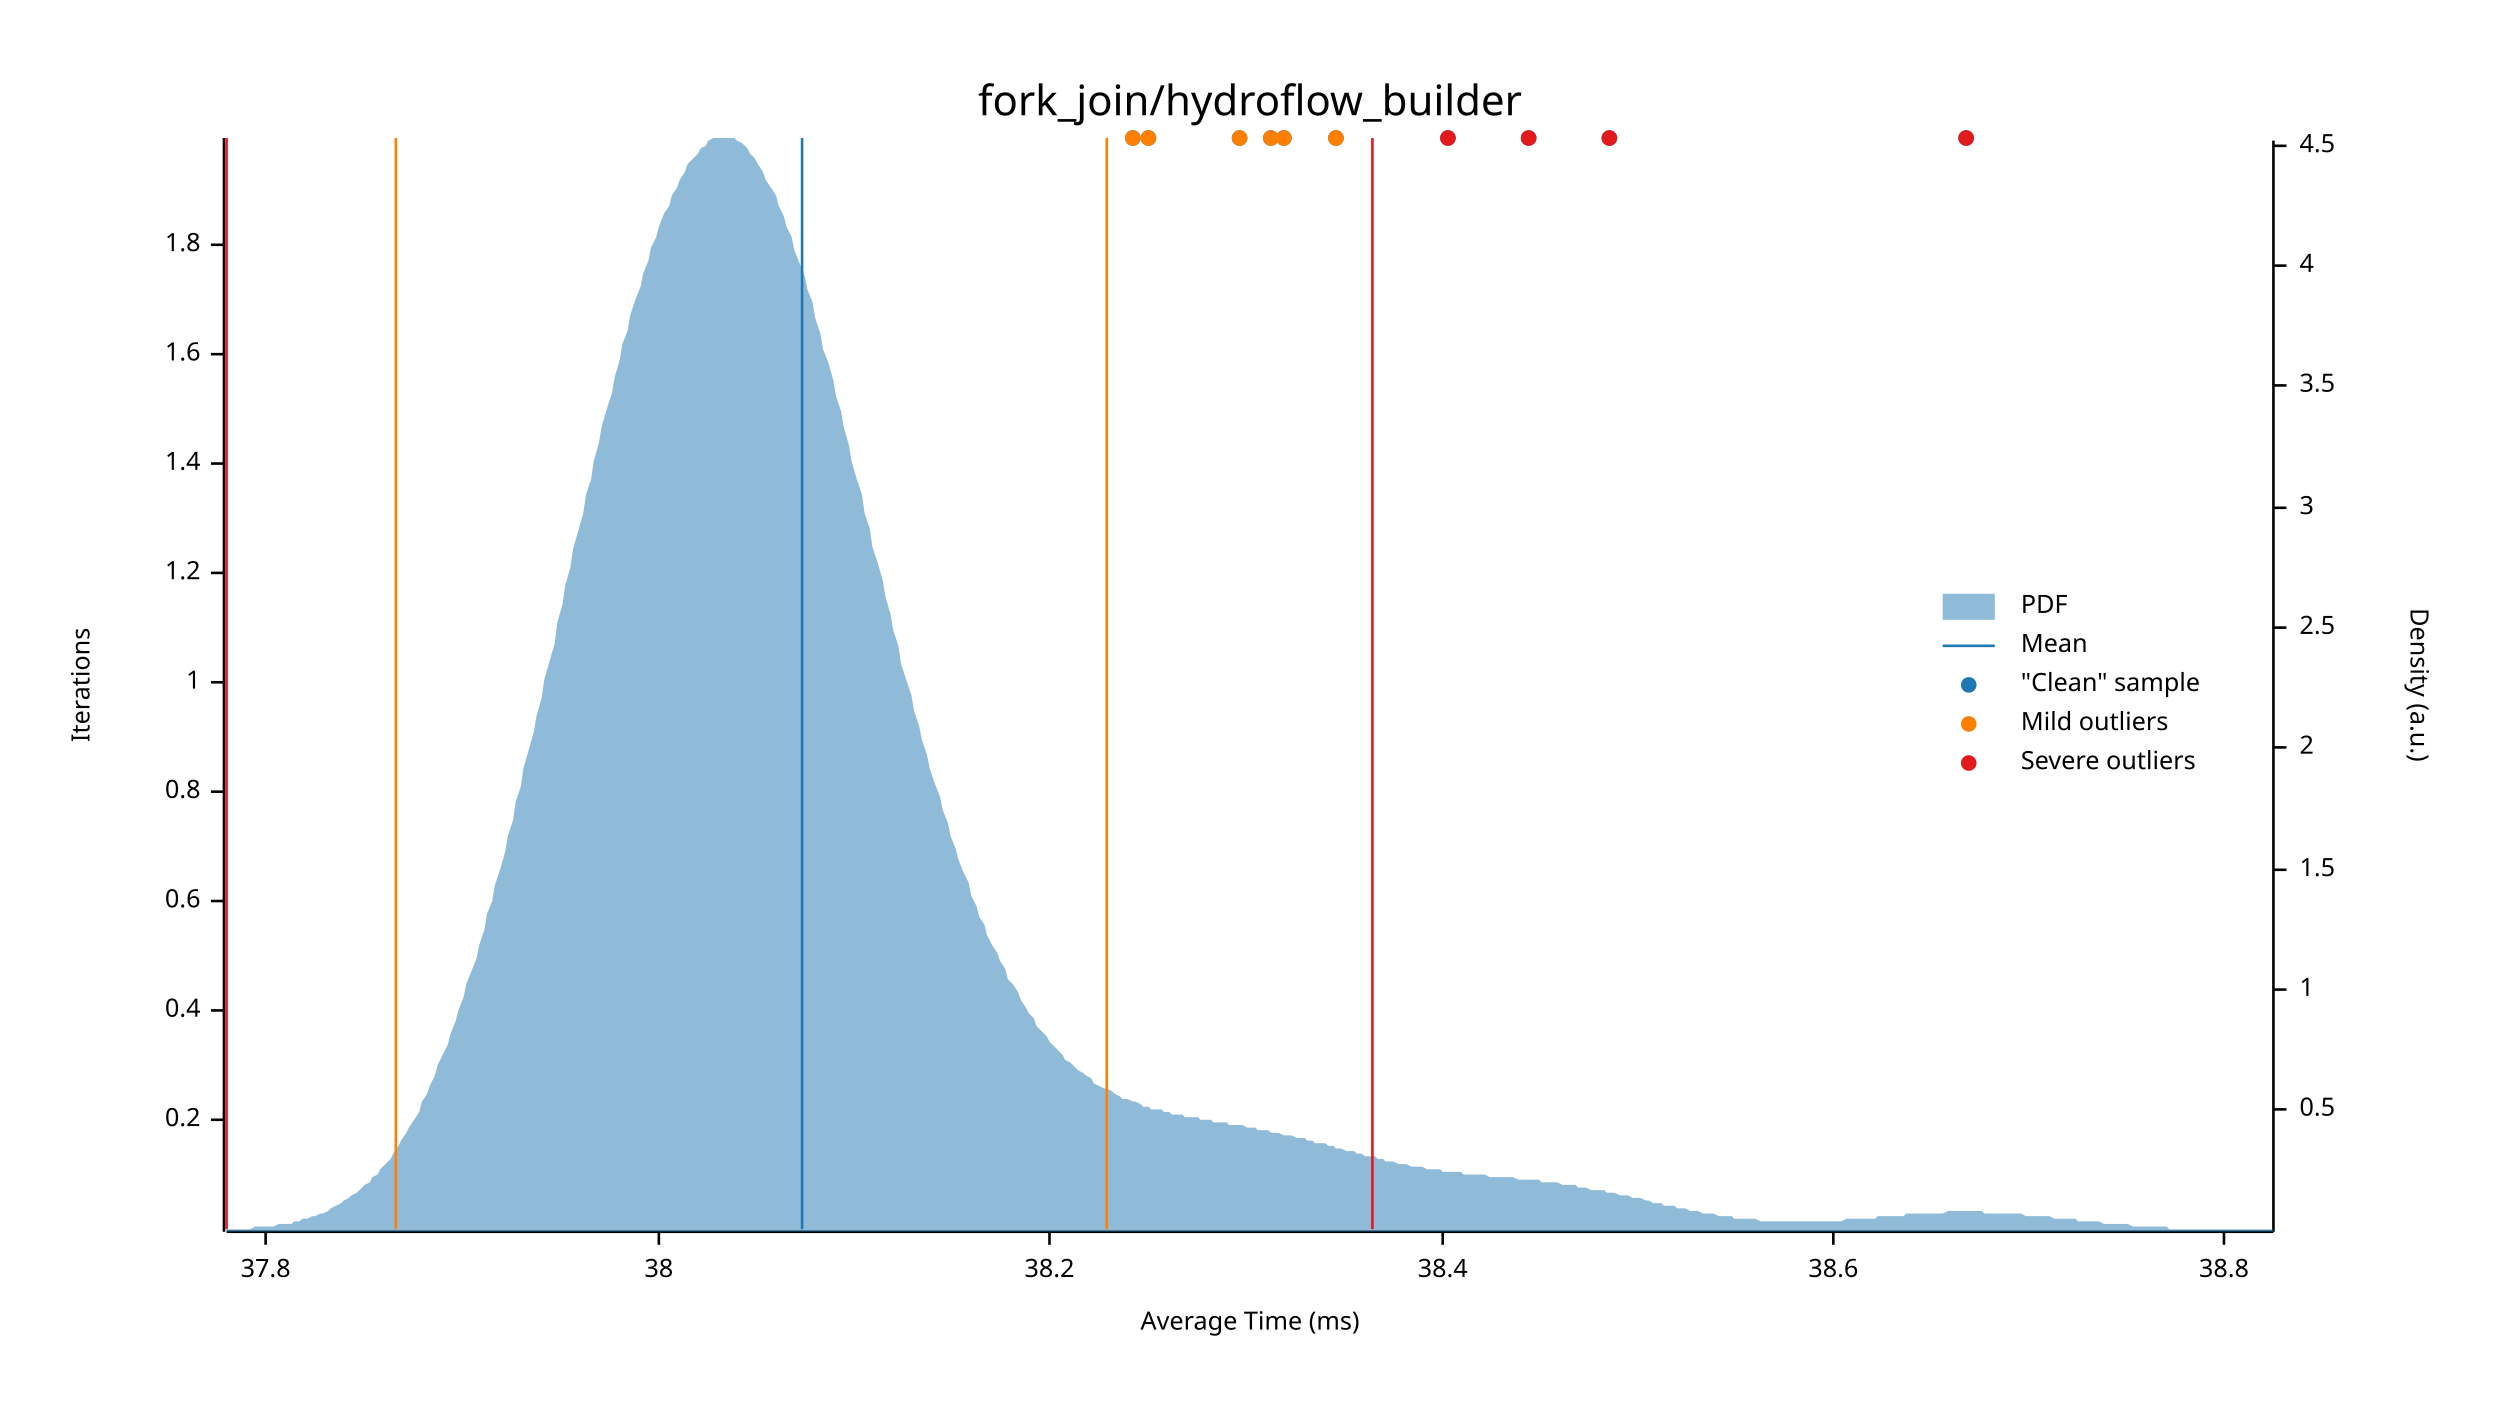
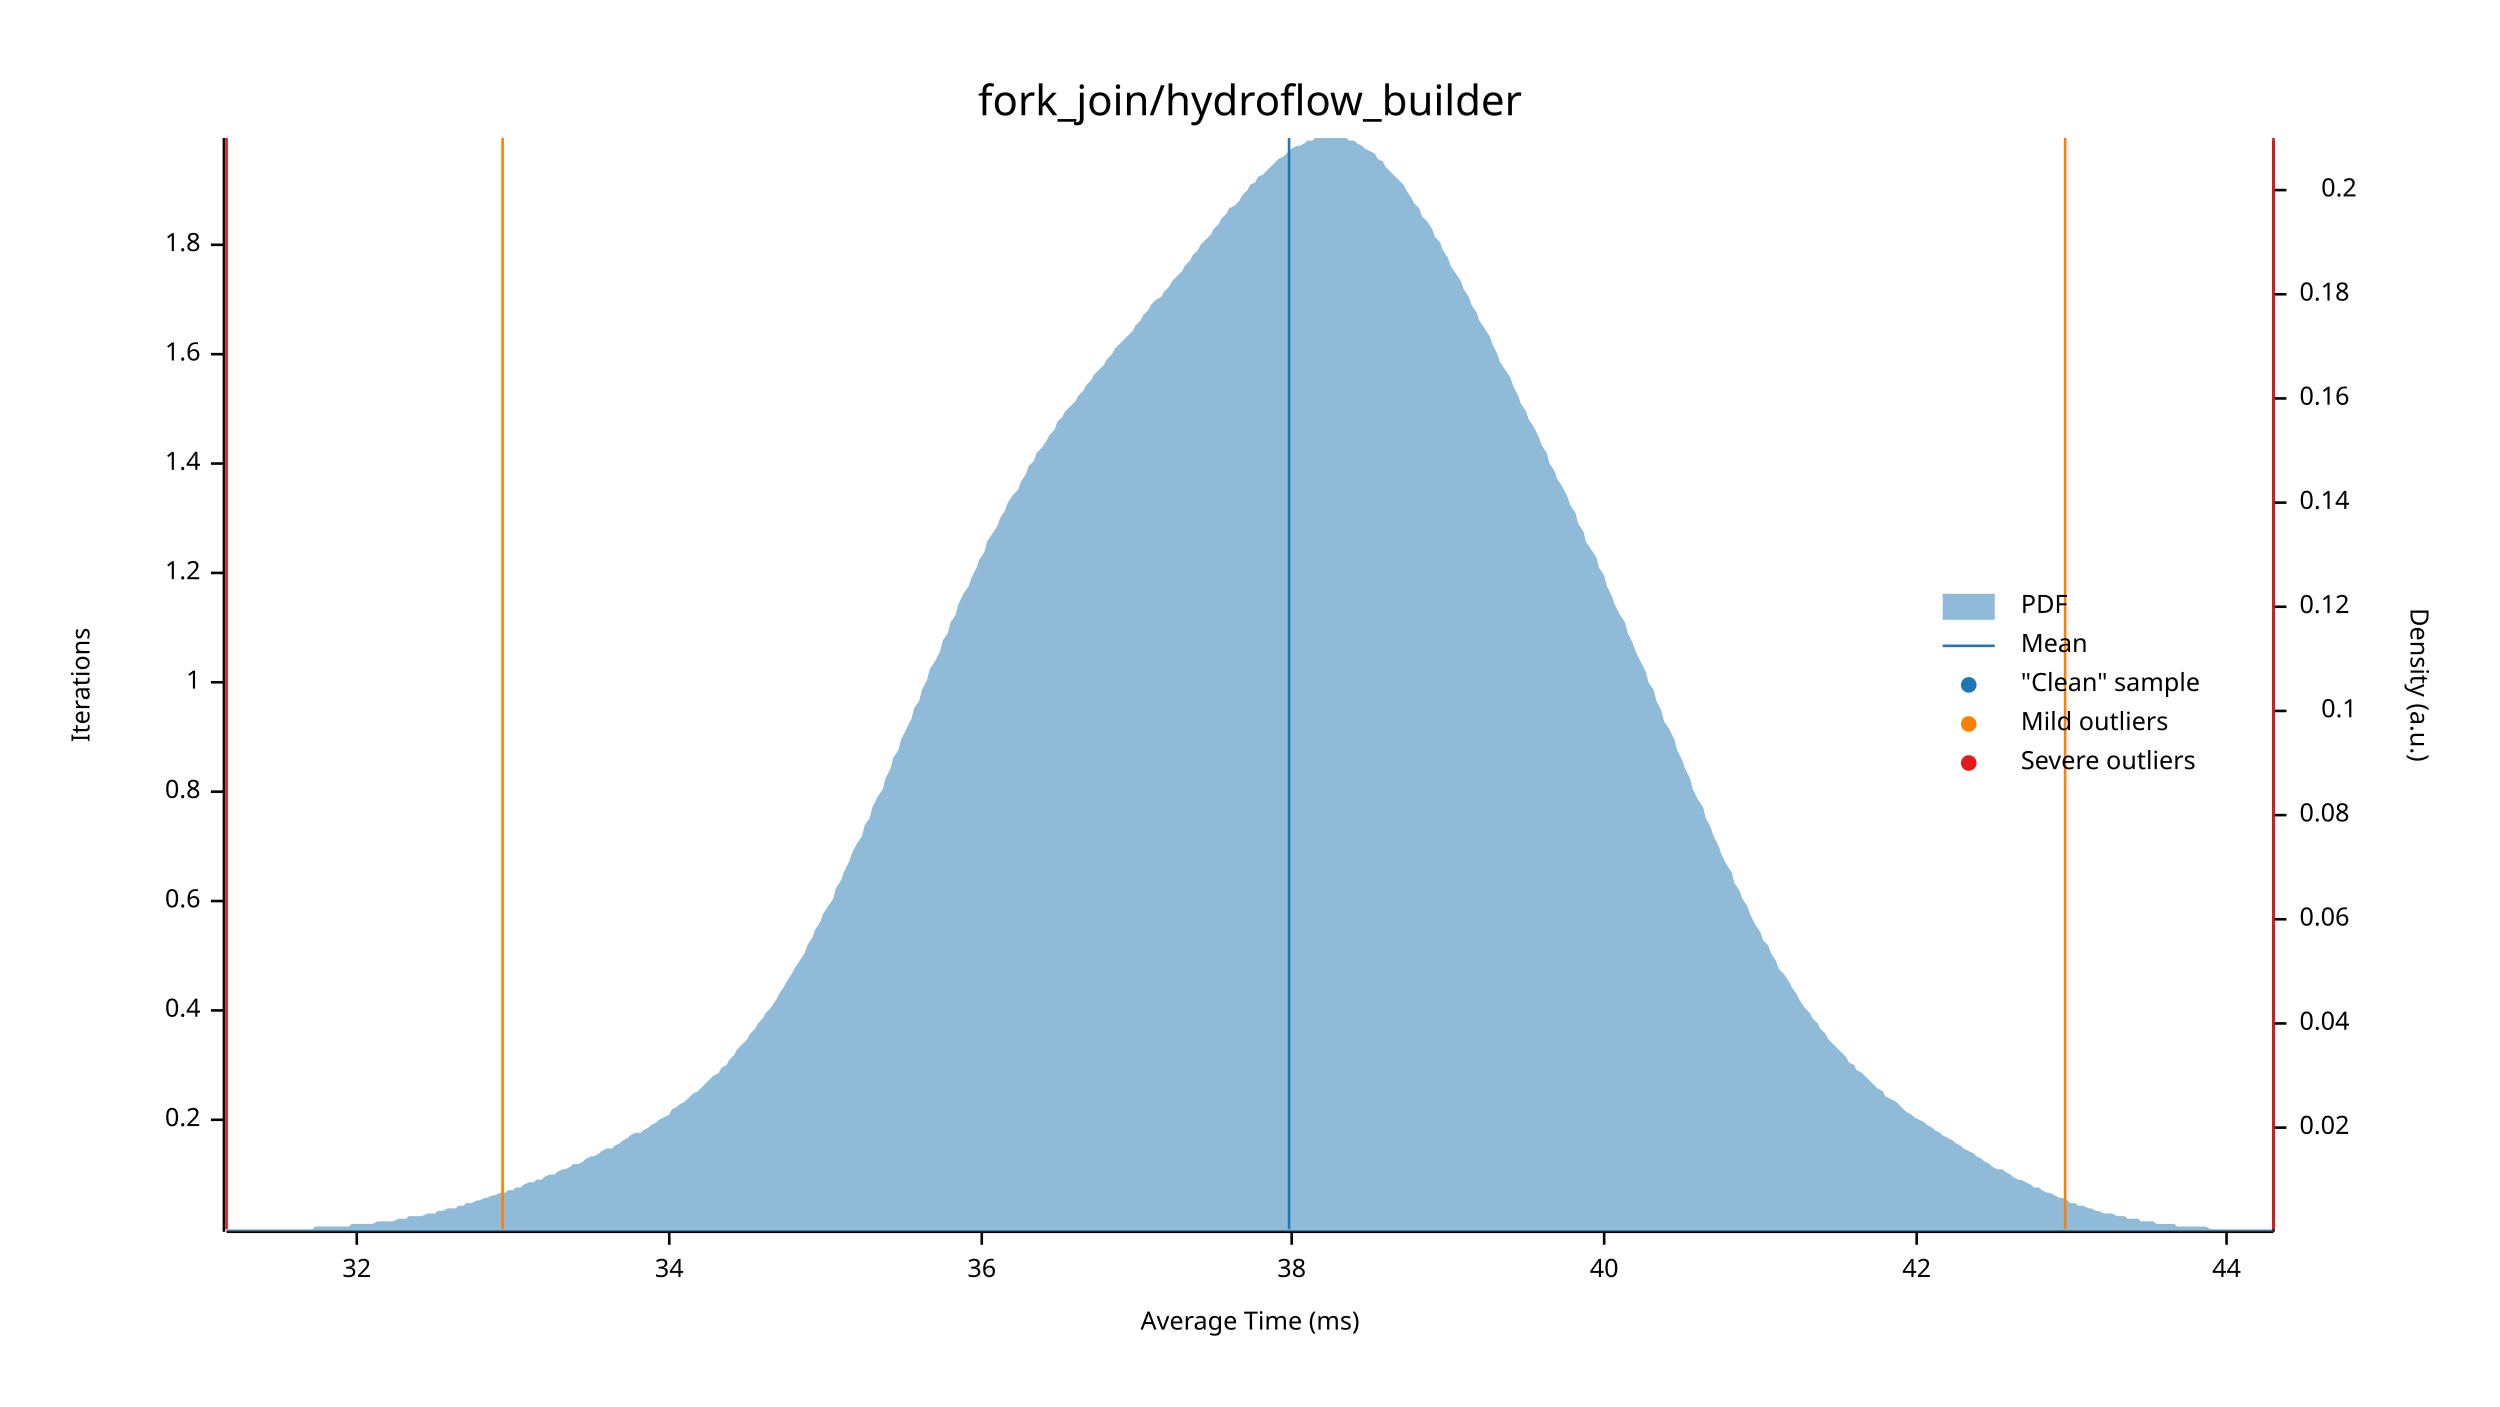
<svg xmlns="http://www.w3.org/2000/svg" width="960" height="540" viewBox="0 0 960 540">
  <text x="480" y="32" dy="0.76em" text-anchor="middle" font-family="sans-serif" font-size="16.129" opacity="1" fill="#000000">
fork_join/hydroflow_builder
</text>
  <text x="27" y="263" dy="0.76em" text-anchor="middle" font-family="sans-serif" font-size="9.677" opacity="1" fill="#000000" transform="rotate(270, 27, 263)">
Iterations
</text>
  <text x="480" y="513" dy="-0.5ex" text-anchor="middle" font-family="sans-serif" font-size="9.677" opacity="1" fill="#000000">
Average Time (ms)
</text>
  <polyline fill="none" opacity="1" stroke="#000000" stroke-width="1" points="86,53 86,473 " />
  <text x="77" y="430" dy="0.5ex" text-anchor="end" font-family="sans-serif" font-size="9.677" opacity="1" fill="#000000">
0.2
</text>
  <polyline fill="none" opacity="1" stroke="#000000" stroke-width="1" points="81,430 86,430 " />
  <text x="77" y="388" dy="0.5ex" text-anchor="end" font-family="sans-serif" font-size="9.677" opacity="1" fill="#000000">
0.4
</text>
  <polyline fill="none" opacity="1" stroke="#000000" stroke-width="1" points="81,388 86,388 " />
  <text x="77" y="346" dy="0.5ex" text-anchor="end" font-family="sans-serif" font-size="9.677" opacity="1" fill="#000000">
0.6
</text>
  <polyline fill="none" opacity="1" stroke="#000000" stroke-width="1" points="81,346 86,346 " />
  <text x="77" y="304" dy="0.5ex" text-anchor="end" font-family="sans-serif" font-size="9.677" opacity="1" fill="#000000">
0.8
</text>
  <polyline fill="none" opacity="1" stroke="#000000" stroke-width="1" points="81,304 86,304 " />
  <text x="77" y="262" dy="0.5ex" text-anchor="end" font-family="sans-serif" font-size="9.677" opacity="1" fill="#000000">
1
</text>
  <polyline fill="none" opacity="1" stroke="#000000" stroke-width="1" points="81,262 86,262 " />
  <text x="77" y="220" dy="0.5ex" text-anchor="end" font-family="sans-serif" font-size="9.677" opacity="1" fill="#000000">
1.2
</text>
  <polyline fill="none" opacity="1" stroke="#000000" stroke-width="1" points="81,220 86,220 " />
  <text x="77" y="178" dy="0.5ex" text-anchor="end" font-family="sans-serif" font-size="9.677" opacity="1" fill="#000000">
1.4
</text>
  <polyline fill="none" opacity="1" stroke="#000000" stroke-width="1" points="81,178 86,178 " />
  <text x="77" y="136" dy="0.5ex" text-anchor="end" font-family="sans-serif" font-size="9.677" opacity="1" fill="#000000">
1.6
</text>
  <polyline fill="none" opacity="1" stroke="#000000" stroke-width="1" points="81,136 86,136 " />
  <text x="77" y="94" dy="0.5ex" text-anchor="end" font-family="sans-serif" font-size="9.677" opacity="1" fill="#000000">
1.8
</text>
  <polyline fill="none" opacity="1" stroke="#000000" stroke-width="1" points="81,94 86,94 " />
  <polyline fill="none" opacity="1" stroke="#000000" stroke-width="1" points="87,473 873,473 " />
-   <text x="102" y="483" dy="0.76em" text-anchor="middle" font-family="sans-serif" font-size="9.677" opacity="1" fill="#000000">
- 37.8
+   <text x="137" y="483" dy="0.76em" text-anchor="middle" font-family="sans-serif" font-size="9.677" opacity="1" fill="#000000">
+ 32
</text>
-   <polyline fill="none" opacity="1" stroke="#000000" stroke-width="1" points="102,473 102,478 " />
-   <text x="253" y="483" dy="0.76em" text-anchor="middle" font-family="sans-serif" font-size="9.677" opacity="1" fill="#000000">
+   <polyline fill="none" opacity="1" stroke="#000000" stroke-width="1" points="137,473 137,478 " />
+   <text x="257" y="483" dy="0.76em" text-anchor="middle" font-family="sans-serif" font-size="9.677" opacity="1" fill="#000000">
+ 34
+ </text>
+   <polyline fill="none" opacity="1" stroke="#000000" stroke-width="1" points="257,473 257,478 " />
+   <text x="377" y="483" dy="0.76em" text-anchor="middle" font-family="sans-serif" font-size="9.677" opacity="1" fill="#000000">
+ 36
+ </text>
+   <polyline fill="none" opacity="1" stroke="#000000" stroke-width="1" points="377,473 377,478 " />
+   <text x="496" y="483" dy="0.76em" text-anchor="middle" font-family="sans-serif" font-size="9.677" opacity="1" fill="#000000">
38
</text>
-   <polyline fill="none" opacity="1" stroke="#000000" stroke-width="1" points="253,473 253,478 " />
-   <text x="403" y="483" dy="0.76em" text-anchor="middle" font-family="sans-serif" font-size="9.677" opacity="1" fill="#000000">
- 38.2
+   <polyline fill="none" opacity="1" stroke="#000000" stroke-width="1" points="496,473 496,478 " />
+   <text x="616" y="483" dy="0.76em" text-anchor="middle" font-family="sans-serif" font-size="9.677" opacity="1" fill="#000000">
+ 40
</text>
-   <polyline fill="none" opacity="1" stroke="#000000" stroke-width="1" points="403,473 403,478 " />
-   <text x="554" y="483" dy="0.76em" text-anchor="middle" font-family="sans-serif" font-size="9.677" opacity="1" fill="#000000">
- 38.4
+   <polyline fill="none" opacity="1" stroke="#000000" stroke-width="1" points="616,473 616,478 " />
+   <text x="736" y="483" dy="0.76em" text-anchor="middle" font-family="sans-serif" font-size="9.677" opacity="1" fill="#000000">
+ 42
</text>
-   <polyline fill="none" opacity="1" stroke="#000000" stroke-width="1" points="554,473 554,478 " />
-   <text x="704" y="483" dy="0.76em" text-anchor="middle" font-family="sans-serif" font-size="9.677" opacity="1" fill="#000000">
- 38.6
+   <polyline fill="none" opacity="1" stroke="#000000" stroke-width="1" points="736,473 736,478 " />
+   <text x="855" y="483" dy="0.76em" text-anchor="middle" font-family="sans-serif" font-size="9.677" opacity="1" fill="#000000">
+ 44
</text>
-   <polyline fill="none" opacity="1" stroke="#000000" stroke-width="1" points="704,473 704,478 " />
-   <text x="854" y="483" dy="0.76em" text-anchor="middle" font-family="sans-serif" font-size="9.677" opacity="1" fill="#000000">
- 38.8
- </text>
-   <polyline fill="none" opacity="1" stroke="#000000" stroke-width="1" points="854,473 854,478 " />
+   <polyline fill="none" opacity="1" stroke="#000000" stroke-width="1" points="855,473 855,478 " />
  <text x="933" y="263" dy="0.76em" text-anchor="middle" font-family="sans-serif" font-size="9.677" opacity="1" fill="#000000" transform="rotate(90, 933, 263)">
Density (a.u.)
</text>
  <polyline fill="none" opacity="1" stroke="#000000" stroke-width="1" points="873,54 873,473 " />
-   <text x="883" y="426" dy="0.5ex" text-anchor="start" font-family="sans-serif" font-size="9.677" opacity="1" fill="#000000">
- 0.5
+   <text x="883" y="433" dy="0.5ex" text-anchor="start" font-family="sans-serif" font-size="9.677" opacity="1" fill="#000000">
+ 0.02
</text>
-   <polyline fill="none" opacity="1" stroke="#000000" stroke-width="1" points="873,426 878,426 " />
-   <text x="883" y="380" dy="0.5ex" text-anchor="start" font-family="sans-serif" font-size="9.677" opacity="1" fill="#000000">
- 1
+   <polyline fill="none" opacity="1" stroke="#000000" stroke-width="1" points="873,433 878,433 " />
+   <text x="883" y="393" dy="0.5ex" text-anchor="start" font-family="sans-serif" font-size="9.677" opacity="1" fill="#000000">
+ 0.04
</text>
-   <polyline fill="none" opacity="1" stroke="#000000" stroke-width="1" points="873,380 878,380 " />
-   <text x="883" y="334" dy="0.5ex" text-anchor="start" font-family="sans-serif" font-size="9.677" opacity="1" fill="#000000">
- 1.5
+   <polyline fill="none" opacity="1" stroke="#000000" stroke-width="1" points="873,393 878,393 " />
+   <text x="883" y="353" dy="0.5ex" text-anchor="start" font-family="sans-serif" font-size="9.677" opacity="1" fill="#000000">
+ 0.06
</text>
-   <polyline fill="none" opacity="1" stroke="#000000" stroke-width="1" points="873,334 878,334 " />
-   <text x="883" y="287" dy="0.5ex" text-anchor="start" font-family="sans-serif" font-size="9.677" opacity="1" fill="#000000">
- 2
+   <polyline fill="none" opacity="1" stroke="#000000" stroke-width="1" points="873,353 878,353 " />
+   <text x="883" y="313" dy="0.5ex" text-anchor="start" font-family="sans-serif" font-size="9.677" opacity="1" fill="#000000">
+ 0.08
</text>
-   <polyline fill="none" opacity="1" stroke="#000000" stroke-width="1" points="873,287 878,287 " />
-   <text x="883" y="241" dy="0.5ex" text-anchor="start" font-family="sans-serif" font-size="9.677" opacity="1" fill="#000000">
- 2.5
+   <polyline fill="none" opacity="1" stroke="#000000" stroke-width="1" points="873,313 878,313 " />
+   <text x="905" y="273" dy="0.5ex" text-anchor="end" font-family="sans-serif" font-size="9.677" opacity="1" fill="#000000">
+ 0.1
</text>
-   <polyline fill="none" opacity="1" stroke="#000000" stroke-width="1" points="873,241 878,241 " />
-   <text x="883" y="195" dy="0.5ex" text-anchor="start" font-family="sans-serif" font-size="9.677" opacity="1" fill="#000000">
- 3
+   <polyline fill="none" opacity="1" stroke="#000000" stroke-width="1" points="873,273 878,273 " />
+   <text x="883" y="233" dy="0.5ex" text-anchor="start" font-family="sans-serif" font-size="9.677" opacity="1" fill="#000000">
+ 0.12
</text>
-   <polyline fill="none" opacity="1" stroke="#000000" stroke-width="1" points="873,195 878,195 " />
-   <text x="883" y="148" dy="0.5ex" text-anchor="start" font-family="sans-serif" font-size="9.677" opacity="1" fill="#000000">
- 3.5
+   <polyline fill="none" opacity="1" stroke="#000000" stroke-width="1" points="873,233 878,233 " />
+   <text x="883" y="193" dy="0.5ex" text-anchor="start" font-family="sans-serif" font-size="9.677" opacity="1" fill="#000000">
+ 0.14
</text>
-   <polyline fill="none" opacity="1" stroke="#000000" stroke-width="1" points="873,148 878,148 " />
-   <text x="883" y="102" dy="0.5ex" text-anchor="start" font-family="sans-serif" font-size="9.677" opacity="1" fill="#000000">
- 4
+   <polyline fill="none" opacity="1" stroke="#000000" stroke-width="1" points="873,193 878,193 " />
+   <text x="883" y="153" dy="0.5ex" text-anchor="start" font-family="sans-serif" font-size="9.677" opacity="1" fill="#000000">
+ 0.16
</text>
-   <polyline fill="none" opacity="1" stroke="#000000" stroke-width="1" points="873,102 878,102 " />
-   <text x="883" y="56" dy="0.5ex" text-anchor="start" font-family="sans-serif" font-size="9.677" opacity="1" fill="#000000">
- 4.5
+   <polyline fill="none" opacity="1" stroke="#000000" stroke-width="1" points="873,153 878,153 " />
+   <text x="883" y="113" dy="0.5ex" text-anchor="start" font-family="sans-serif" font-size="9.677" opacity="1" fill="#000000">
+ 0.18
</text>
-   <polyline fill="none" opacity="1" stroke="#000000" stroke-width="1" points="873,56 878,56 " />
-   <polygon opacity="0.5" fill="#1F78B4" points="87,472 88,472 90,472 91,472 93,472 94,472 96,472 98,471 99,471 101,471 102,471 104,471 105,471 107,470 109,470 110,470 112,470 113,469 115,469 116,468 118,468 120,467 121,467 123,466 124,466 126,465 127,464 129,463 131,462 132,461 134,460 135,459 137,458 138,457 140,455 142,454 143,452 145,451 146,449 148,447 150,445 151,443 153,440 154,438 156,435 157,433 159,430 161,427 162,423 164,420 165,417 167,413 168,409 170,405 172,401 173,397 175,392 176,388 178,383 179,378 181,373 183,368 184,363 186,357 187,351 189,346 190,340 192,334 194,327 195,321 197,315 198,308 200,302 201,295 203,288 205,281 206,275 208,268 209,261 211,254 213,247 214,239 216,232 217,225 219,218 220,211 222,204 224,197 225,190 227,184 228,177 230,170 231,164 233,157 235,151 236,145 238,138 239,132 241,127 242,121 244,115 246,110 247,105 249,100 250,95 252,91 253,87 255,82 257,79 258,75 260,72 261,69 263,66 264,63 266,61 268,59 269,57 271,56 272,54 274,53 276,53 277,53 279,53 280,53 282,53 283,54 285,55 287,57 288,59 290,61 291,63 293,66 294,69 296,72 298,75 299,79 301,83 302,87 304,91 305,96 307,101 309,106 310,111 312,116 313,122 315,128 316,134 318,139 320,146 321,152 323,158 324,164 326,171 327,177 329,184 331,190 332,197 334,203 335,210 337,216 339,223 340,229 342,236 343,242 345,248 346,255 348,261 350,267 351,273 353,279 354,284 356,290 357,295 359,301 361,306 362,311 364,316 365,321 367,326 368,330 370,335 372,339 373,344 375,348 376,352 378,355 379,359 381,363 383,366 384,369 386,372 387,376 389,378 391,381 392,384 394,387 395,389 397,391 398,394 400,396 402,398 403,400 405,402 406,403 408,405 409,407 411,408 413,410 414,411 416,412 417,413 419,414 420,416 422,417 424,418 425,418 427,419 428,420 430,421 431,422 433,422 435,423 436,423 438,424 439,425 441,425 442,426 444,426 446,426 447,427 449,427 450,428 452,428 454,428 455,429 457,429 458,429 460,429 461,430 463,430 465,430 466,431 468,431 469,431 471,431 472,432 474,432 476,432 477,432 479,433 480,433 482,433 483,434 485,434 487,434 488,435 490,435 491,435 493,436 494,436 496,436 498,437 499,437 501,437 502,438 504,438 505,439 507,439 509,439 510,440 512,440 513,441 515,441 517,442 518,442 520,442 521,443 523,443 524,444 526,444 528,444 529,445 531,445 532,446 534,446 535,446 537,447 539,447 540,447 542,448 543,448 545,448 546,448 548,449 550,449 551,449 553,449 554,450 556,450 557,450 559,450 561,450 562,451 564,451 565,451 567,451 568,451 570,451 572,452 573,452 575,452 576,452 578,452 580,452 581,452 583,453 584,453 586,453 587,453 589,453 591,453 592,454 594,454 595,454 597,454 598,454 600,455 602,455 603,455 605,455 606,456 608,456 609,456 611,457 613,457 614,457 616,457 617,458 619,458 620,458 622,459 624,459 625,459 627,460 628,460 630,460 632,461 633,461 635,462 636,462 638,462 639,463 641,463 643,463 644,464 646,464 647,464 649,465 650,465 652,465 654,466 655,466 657,466 658,466 660,467 661,467 663,467 665,467 666,468 668,468 669,468 671,468 672,468 674,468 676,469 677,469 679,469 680,469 682,469 683,469 685,469 687,469 688,469 690,469 691,469 693,469 695,469 696,469 698,469 699,469 701,469 702,469 704,469 706,469 707,469 709,468 710,468 712,468 713,468 715,468 717,468 718,468 720,468 721,467 723,467 724,467 726,467 728,467 729,467 731,467 732,466 734,466 735,466 737,466 739,466 740,466 742,466 743,466 745,466 746,466 748,465 750,465 751,465 753,465 754,465 756,465 758,465 759,465 761,465 762,466 764,466 765,466 767,466 769,466 770,466 772,466 773,466 775,466 776,466 778,467 780,467 781,467 783,467 784,467 786,467 787,467 789,468 791,468 792,468 794,468 795,468 797,468 798,469 800,469 802,469 803,469 805,469 806,469 808,470 809,470 811,470 813,470 814,470 816,470 817,470 819,471 821,471 822,471 824,471 825,471 827,471 828,471 830,471 832,471 833,472 835,472 836,472 838,472 839,472 841,472 843,472 844,472 846,472 847,472 849,472 850,472 852,472 854,472 855,472 857,472 858,472 860,472 861,472 863,472 865,472 866,472 868,472 869,472 871,472 873,472 873,473 87,473 " />
-   <polyline fill="none" opacity="1" stroke="#1F78B4" stroke-width="1" points="308,472 308,53 " />
-   <polyline fill="none" opacity="1" stroke="#FF7F00" stroke-width="1" points="152,472 152,53 " />
-   <polyline fill="none" opacity="1" stroke="#FF7F00" stroke-width="1" points="425,472 425,53 " />
+   <polyline fill="none" opacity="1" stroke="#000000" stroke-width="1" points="873,113 878,113 " />
+   <text x="905" y="73" dy="0.5ex" text-anchor="end" font-family="sans-serif" font-size="9.677" opacity="1" fill="#000000">
+ 0.2
+ </text>
+   <polyline fill="none" opacity="1" stroke="#000000" stroke-width="1" points="873,73 878,73 " />
+   <polygon opacity="0.5" fill="#1F78B4" points="87,472 88,472 90,472 91,472 93,472 94,472 96,472 98,472 99,472 101,472 102,472 104,472 105,472 107,472 109,472 110,472 112,472 113,472 115,472 116,472 118,472 120,472 121,471 123,471 124,471 126,471 127,471 129,471 131,471 132,471 134,471 135,470 137,470 138,470 140,470 142,470 143,470 145,469 146,469 148,469 150,469 151,469 153,468 154,468 156,468 157,467 159,467 161,467 162,467 164,466 165,466 167,466 168,465 170,465 172,464 173,464 175,464 176,463 178,463 179,462 181,462 183,461 184,461 186,460 187,460 189,459 190,459 192,458 194,458 195,457 197,457 198,456 200,456 201,455 203,454 205,454 206,453 208,453 209,452 211,451 213,451 214,450 216,449 217,449 219,448 220,447 222,447 224,446 225,445 227,444 228,444 230,443 231,442 233,441 235,441 236,440 238,439 239,438 241,437 242,436 244,435 246,435 247,434 249,433 250,432 252,431 253,430 255,429 257,428 258,426 260,425 261,424 263,423 264,422 266,420 268,419 269,418 271,416 272,415 274,413 276,412 277,410 279,409 280,407 282,405 283,403 285,401 287,399 288,397 290,395 291,393 293,391 294,389 296,387 298,384 299,382 301,379 302,377 304,374 305,372 307,369 309,366 310,363 312,360 313,357 315,354 316,351 318,348 320,345 321,341 323,338 324,335 326,331 327,328 329,324 331,321 332,317 334,314 335,310 337,306 339,303 340,299 342,295 343,291 345,288 346,284 348,280 350,276 351,272 353,269 354,265 356,261 357,257 359,254 361,250 362,246 364,243 365,239 367,236 368,232 370,228 372,225 373,222 375,218 376,215 378,212 379,208 381,205 383,202 384,199 386,196 387,193 389,190 391,188 392,185 394,182 395,179 397,177 398,174 400,172 402,169 403,167 405,165 406,162 408,160 409,158 411,156 413,154 414,152 416,150 417,148 419,146 420,144 422,142 424,140 425,138 427,136 428,134 430,132 431,131 433,129 435,127 436,125 438,123 439,121 441,119 442,117 444,115 446,114 447,112 449,110 450,108 452,106 454,104 455,102 457,100 458,98 460,96 461,94 463,92 465,90 466,88 468,86 469,84 471,82 472,80 474,79 476,77 477,75 479,73 480,71 482,70 483,68 485,67 487,65 488,64 490,62 491,61 493,60 494,59 496,57 498,56 499,56 501,55 502,54 504,54 505,53 507,53 509,53 510,53 512,53 513,53 515,53 517,53 518,54 520,54 521,55 523,56 524,57 526,58 528,59 529,61 531,62 532,64 534,66 535,67 537,69 539,71 540,73 542,76 543,78 545,80 546,83 548,85 550,88 551,91 553,93 554,96 556,99 557,102 559,105 561,108 562,111 564,114 565,117 567,120 568,123 570,126 572,129 573,132 575,136 576,139 578,142 580,145 581,148 583,152 584,155 586,158 587,161 589,164 591,168 592,171 594,174 595,178 597,181 598,184 600,187 602,191 603,194 605,197 606,201 608,204 609,208 611,211 613,214 614,218 616,221 617,225 619,229 620,232 622,236 624,239 625,243 627,247 628,250 630,254 632,258 633,262 635,265 636,269 638,273 639,277 641,280 643,284 644,288 646,292 647,295 649,299 650,303 652,307 654,310 655,314 657,318 658,321 660,325 661,328 663,332 665,335 666,339 668,342 669,345 671,348 672,351 674,355 676,358 677,361 679,363 680,366 682,369 683,372 685,374 687,377 688,379 690,382 691,384 693,387 695,389 696,391 698,393 699,395 701,397 702,399 704,401 706,403 707,404 709,406 710,408 712,409 713,411 715,412 717,414 718,415 720,417 721,418 723,419 724,421 726,422 728,423 729,424 731,426 732,427 734,428 735,429 737,430 739,431 740,432 742,433 743,434 745,435 746,436 748,437 750,438 751,439 753,440 754,441 756,442 758,443 759,444 761,445 762,446 764,447 765,448 767,449 769,449 770,450 772,451 773,452 775,453 776,453 778,454 780,455 781,456 783,456 784,457 786,458 787,458 789,459 791,460 792,460 794,461 795,462 797,462 798,463 800,463 802,464 803,464 805,465 806,465 808,466 809,466 811,466 813,467 814,467 816,467 817,468 819,468 821,468 822,469 824,469 825,469 827,469 828,470 830,470 832,470 833,470 835,470 836,471 838,471 839,471 841,471 843,471 844,471 846,471 847,471 849,472 850,472 852,472 854,472 855,472 857,472 858,472 860,472 861,472 863,472 865,472 866,472 868,472 869,472 871,472 873,472 873,473 87,473 " />
+   <polyline fill="none" opacity="1" stroke="#1F78B4" stroke-width="1" points="495,472 495,53 " />
+   <polyline fill="none" opacity="1" stroke="#FF7F00" stroke-width="1" points="193,472 193,53 " />
+   <polyline fill="none" opacity="1" stroke="#FF7F00" stroke-width="1" points="793,472 793,53 " />
  <polyline fill="none" opacity="1" stroke="#E31A1C" stroke-width="1" points="87,472 87,53 " />
-   <polyline fill="none" opacity="1" stroke="#E31A1C" stroke-width="1" points="527,472 527,53 " />
-   <circle cx="435" cy="53" r="3" opacity="1" fill="#1F78B4" stroke="none" stroke-width="1" />
-   <circle cx="587" cy="53" r="3" opacity="1" fill="#1F78B4" stroke="none" stroke-width="1" />
-   <circle cx="755" cy="53" r="3" opacity="1" fill="#1F78B4" stroke="none" stroke-width="1" />
-   <circle cx="556" cy="53" r="3" opacity="1" fill="#1F78B4" stroke="none" stroke-width="1" />
-   <circle cx="476" cy="53" r="3" opacity="1" fill="#1F78B4" stroke="none" stroke-width="1" />
-   <circle cx="488" cy="53" r="3" opacity="1" fill="#1F78B4" stroke="none" stroke-width="1" />
-   <circle cx="441" cy="53" r="3" opacity="1" fill="#1F78B4" stroke="none" stroke-width="1" />
-   <circle cx="618" cy="53" r="3" opacity="1" fill="#1F78B4" stroke="none" stroke-width="1" />
-   <circle cx="493" cy="53" r="3" opacity="1" fill="#1F78B4" stroke="none" stroke-width="1" />
-   <circle cx="513" cy="53" r="3" opacity="1" fill="#1F78B4" stroke="none" stroke-width="1" />
-   <circle cx="435" cy="53" r="3" opacity="1" fill="#FF7F00" stroke="none" stroke-width="1" />
-   <circle cx="476" cy="53" r="3" opacity="1" fill="#FF7F00" stroke="none" stroke-width="1" />
-   <circle cx="488" cy="53" r="3" opacity="1" fill="#FF7F00" stroke="none" stroke-width="1" />
-   <circle cx="441" cy="53" r="3" opacity="1" fill="#FF7F00" stroke="none" stroke-width="1" />
-   <circle cx="493" cy="53" r="3" opacity="1" fill="#FF7F00" stroke="none" stroke-width="1" />
-   <circle cx="513" cy="53" r="3" opacity="1" fill="#FF7F00" stroke="none" stroke-width="1" />
-   <circle cx="587" cy="53" r="3" opacity="1" fill="#E31A1C" stroke="none" stroke-width="1" />
-   <circle cx="755" cy="53" r="3" opacity="1" fill="#E31A1C" stroke="none" stroke-width="1" />
-   <circle cx="556" cy="53" r="3" opacity="1" fill="#E31A1C" stroke="none" stroke-width="1" />
-   <circle cx="618" cy="53" r="3" opacity="1" fill="#E31A1C" stroke="none" stroke-width="1" />
+   <polyline fill="none" opacity="1" stroke="#E31A1C" stroke-width="1" points="873,472 873,53 " />
  <text x="776" y="228" dy="0.76em" text-anchor="start" font-family="sans-serif" font-size="9.677" opacity="1" fill="#000000">
PDF
</text>
  <text x="776" y="243" dy="0.76em" text-anchor="start" font-family="sans-serif" font-size="9.677" opacity="1" fill="#000000">
Mean
</text>
  <text x="776" y="258" dy="0.76em" text-anchor="start" font-family="sans-serif" font-size="9.677" opacity="1" fill="#000000">
"Clean" sample
</text>
  <text x="776" y="273" dy="0.76em" text-anchor="start" font-family="sans-serif" font-size="9.677" opacity="1" fill="#000000">
Mild outliers
</text>
  <text x="776" y="288" dy="0.76em" text-anchor="start" font-family="sans-serif" font-size="9.677" opacity="1" fill="#000000">
Severe outliers
</text>
  <rect x="746" y="228" width="20" height="10" opacity="0.5" fill="#1F78B4" stroke="none" />
  <polyline fill="none" opacity="1" stroke="#1F78B4" stroke-width="1" points="746,248 766,248 " />
  <circle cx="756" cy="263" r="3" opacity="1" fill="#1F78B4" stroke="none" stroke-width="1" />
  <circle cx="756" cy="278" r="3" opacity="1" fill="#FF7F00" stroke="none" stroke-width="1" />
  <circle cx="756" cy="293" r="3" opacity="1" fill="#E31A1C" stroke="none" stroke-width="1" />
</svg>
